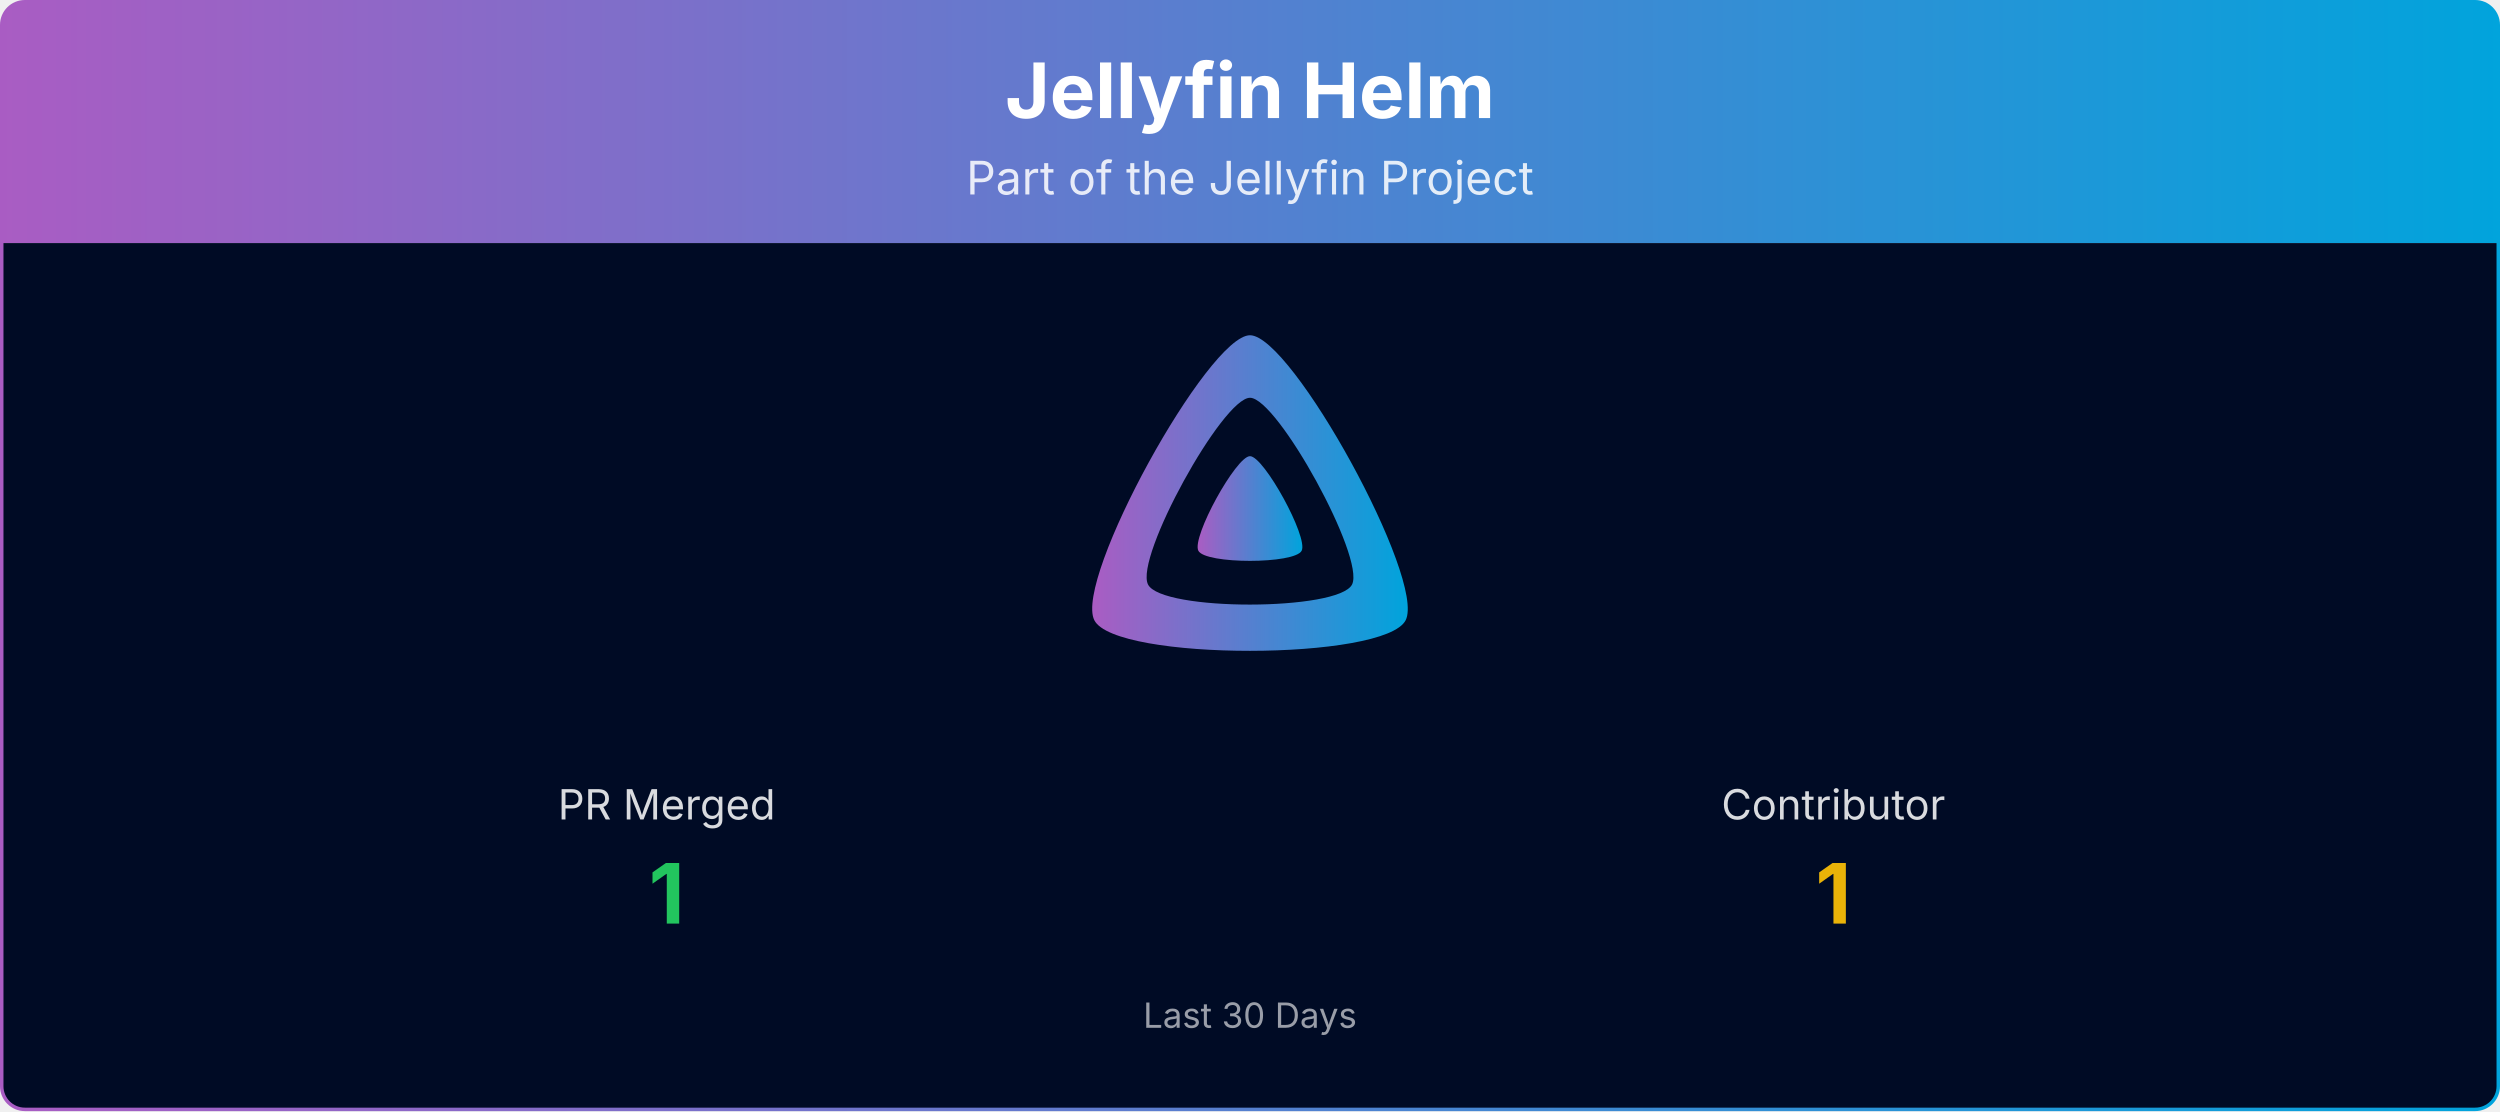
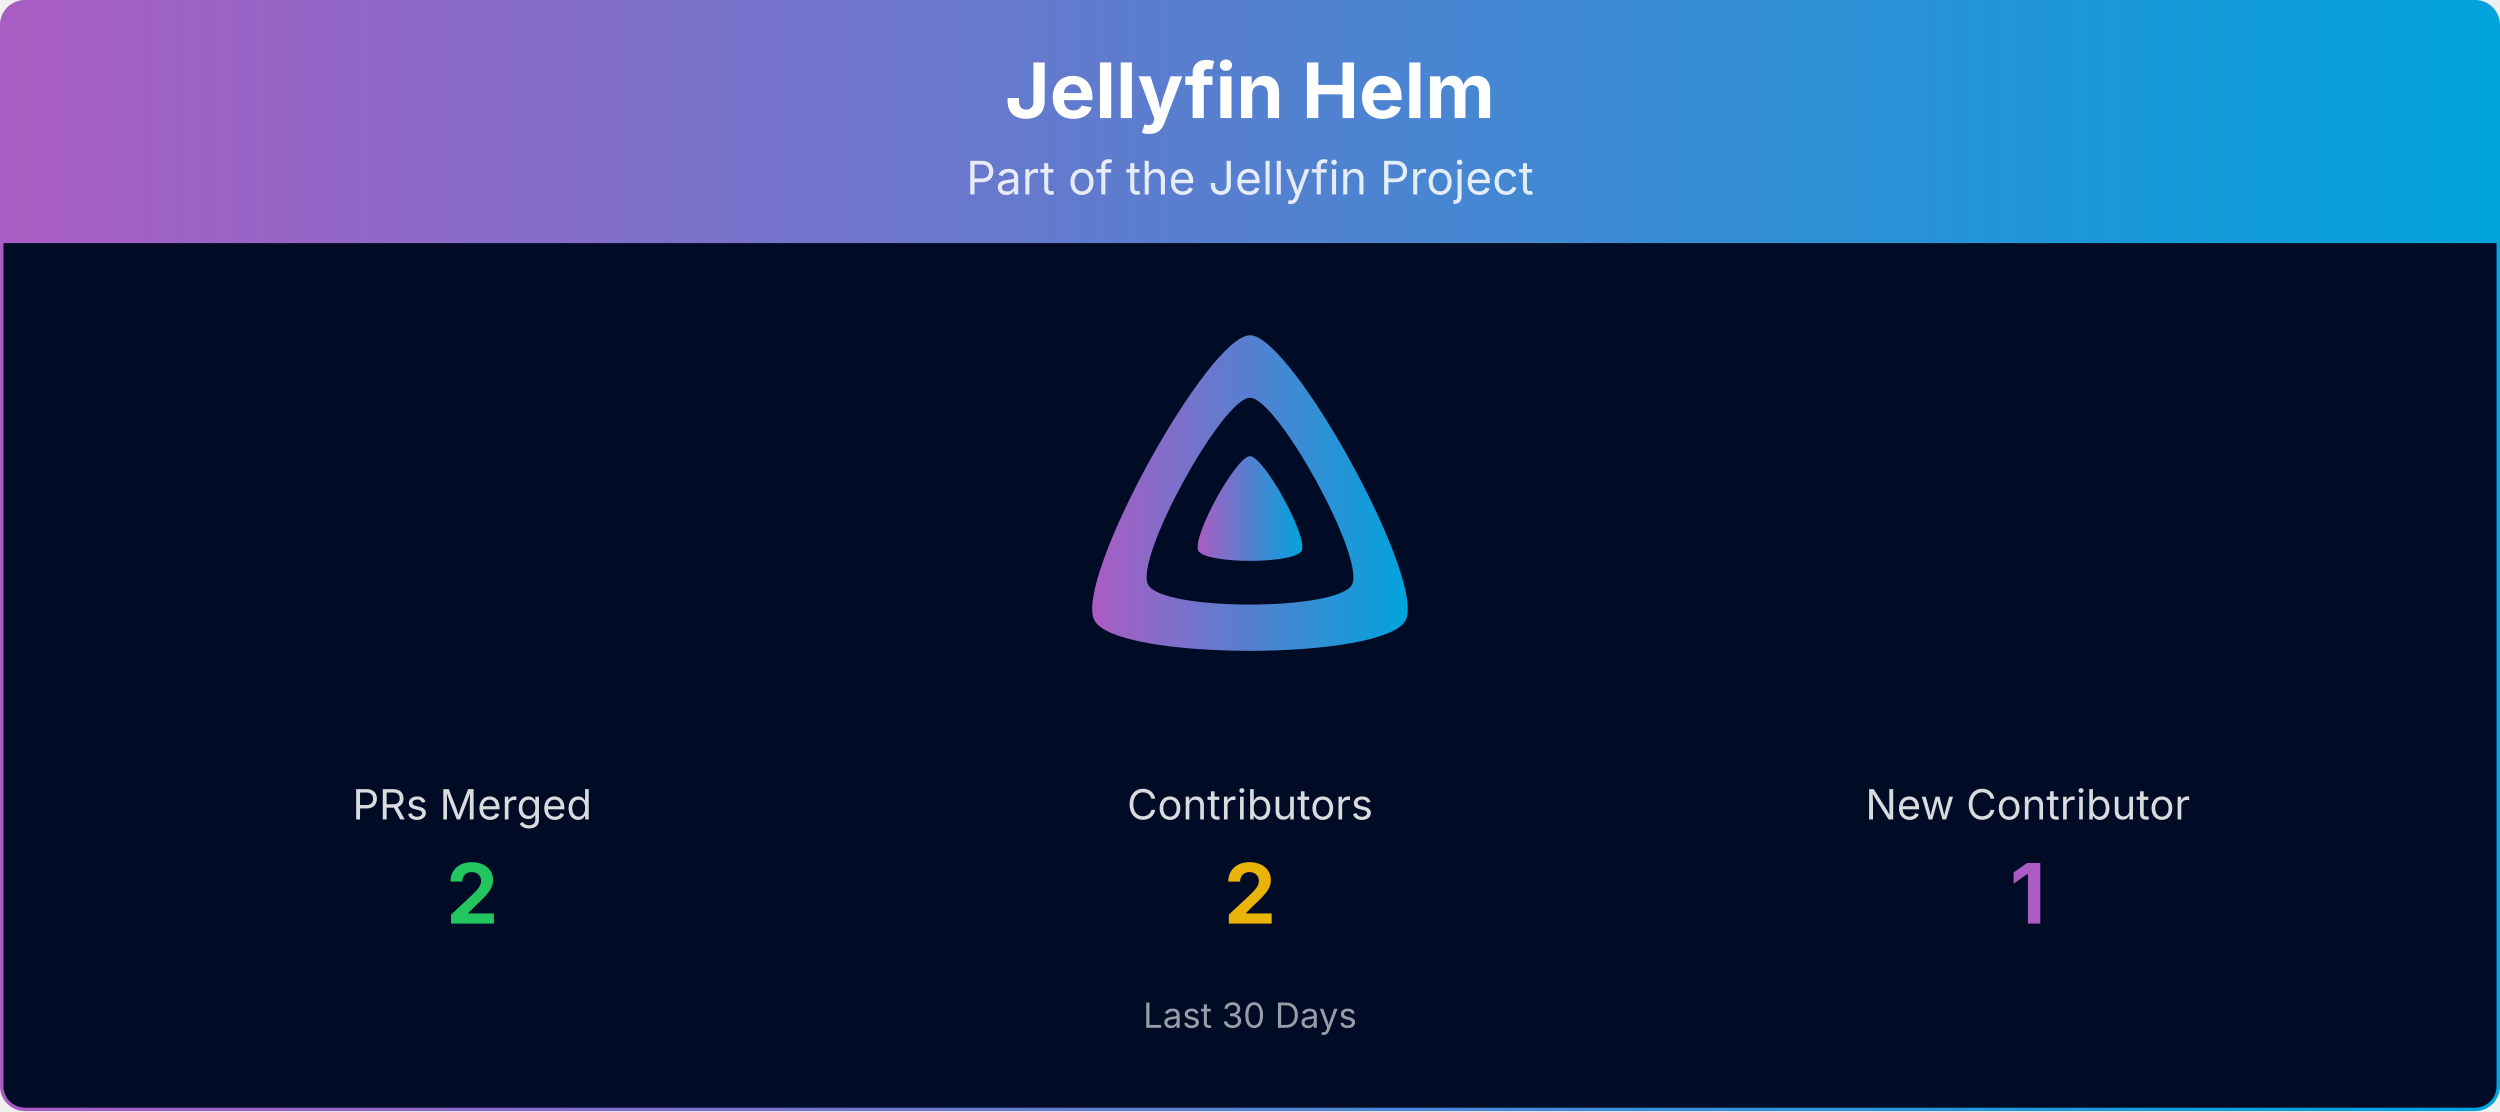
<svg xmlns="http://www.w3.org/2000/svg" viewBox="0 0 1080 480" width="100%" role="img" aria-label="Jellyfin Helm">
  <defs>
    <linearGradient id="banner-jellyfin-helm-grad" x1="0" y1="0" x2="1" y2="0">
      <stop offset="0%" stop-color="#AA5CC3" />
      <stop offset="100%" stop-color="#00A4DC" />
    </linearGradient>
    <clipPath id="banner-jellyfin-helm-grad-clip">
      <rect x="0.75" y="0.75" width="1078.5" height="478.5" rx="10" ry="10" />
    </clipPath>
  </defs>
  <g clip-path="url(#banner-jellyfin-helm-grad-clip)">
    <path d="M0.75,10.75 A10.0,10.0 0 0 1 10.75,0.75 L1069.25,0.75 A10.0,10.0 0 0 1 1079.25,10.75 L1079.25,105.00 L0.75,105.00 Z" fill="url(#banner-jellyfin-helm-grad)" />
    <text x="540.0" y="51" text-anchor="middle" font-size="33" font-weight="700" font-family="Plus Jakarta Sans, system-ui, -apple-system, Segoe UI, sans-serif" fill="#ffffff">Jellyfin Helm</text>
    <text x="540.0" y="84" text-anchor="middle" font-size="20" font-family="Plus Jakarta Sans, system-ui, -apple-system, Segoe UI, sans-serif" fill="#ffffff" opacity="0.85">Part of the Jellyfin Project</text>
    <rect x="0.75" y="105" width="1078.5" height="374.25" fill="#000b25" />
    <g transform="translate(465.00,138.00) scale(0.29297)">
      <path fill="url(#banner-jellyfin-helm-grad)" fill-rule="evenodd" d="M256,23.3c-61.6,0-259.8,359.4-229.6,420.1s429.3,60,459.2,0S317.6,23.3,256,23.3zM406.5,390.8c-19.6,39.3-281.1,39.8-300.9,0s110.1-275.3,150.4-275.3S426.1,351.4,406.5,390.8z" />
      <path fill="url(#banner-jellyfin-helm-grad)" d="M256,201.6c-20.4,0-86.2,119.3-76.2,139.4s142.5,19.9,152.4,0S276.5,201.6,256,201.6z" />
    </g>
-     <text x="288.0" y="354.0" text-anchor="middle" font-size="18" font-family="Plus Jakarta Sans, system-ui, -apple-system, Segoe UI, sans-serif" fill="#ffffff" opacity="0.85">PR Merged</text>
-     <text x="288.0" y="399.0" text-anchor="middle" font-size="36" font-weight="700" font-family="Plus Jakarta Sans, system-ui, -apple-system, Segoe UI, sans-serif" fill="#22c55e">1</text>
-     <text x="792.0" y="354.0" text-anchor="middle" font-size="18" font-family="Plus Jakarta Sans, system-ui, -apple-system, Segoe UI, sans-serif" fill="#ffffff" opacity="0.85">Contributor</text>
-     <text x="792.0" y="399.0" text-anchor="middle" font-size="36" font-weight="700" font-family="Plus Jakarta Sans, system-ui, -apple-system, Segoe UI, sans-serif" fill="#eab308">1</text>
+     <text x="204.0" y="354.0" text-anchor="middle" font-size="18" font-family="Plus Jakarta Sans, system-ui, -apple-system, Segoe UI, sans-serif" fill="#ffffff" opacity="0.85">PRs Merged</text>
+     <text x="204.0" y="399.0" text-anchor="middle" font-size="36" font-weight="700" font-family="Plus Jakarta Sans, system-ui, -apple-system, Segoe UI, sans-serif" fill="#22c55e">2</text>
+     <text x="540.0" y="354.0" text-anchor="middle" font-size="18" font-family="Plus Jakarta Sans, system-ui, -apple-system, Segoe UI, sans-serif" fill="#ffffff" opacity="0.85">Contributors</text>
+     <text x="540.0" y="399.0" text-anchor="middle" font-size="36" font-weight="700" font-family="Plus Jakarta Sans, system-ui, -apple-system, Segoe UI, sans-serif" fill="#eab308">2</text>
+     <text x="876.0" y="354.0" text-anchor="middle" font-size="18" font-family="Plus Jakarta Sans, system-ui, -apple-system, Segoe UI, sans-serif" fill="#ffffff" opacity="0.85">New Contributor</text>
+     <text x="876.0" y="399.0" text-anchor="middle" font-size="36" font-weight="700" font-family="Plus Jakarta Sans, system-ui, -apple-system, Segoe UI, sans-serif" fill="#AA5CC3">1</text>
    <text x="540.0" y="444.0" text-anchor="middle" font-size="15" font-family="Plus Jakarta Sans, system-ui, -apple-system, Segoe UI, sans-serif" fill="#ffffff" opacity="0.6">Last 30 Days</text>
  </g>
  <rect x="0.75" y="0.75" width="1078.5" height="478.5" rx="10" ry="10" fill="none" stroke="url(#banner-jellyfin-helm-grad)" stroke-width="1.5" />
</svg>
